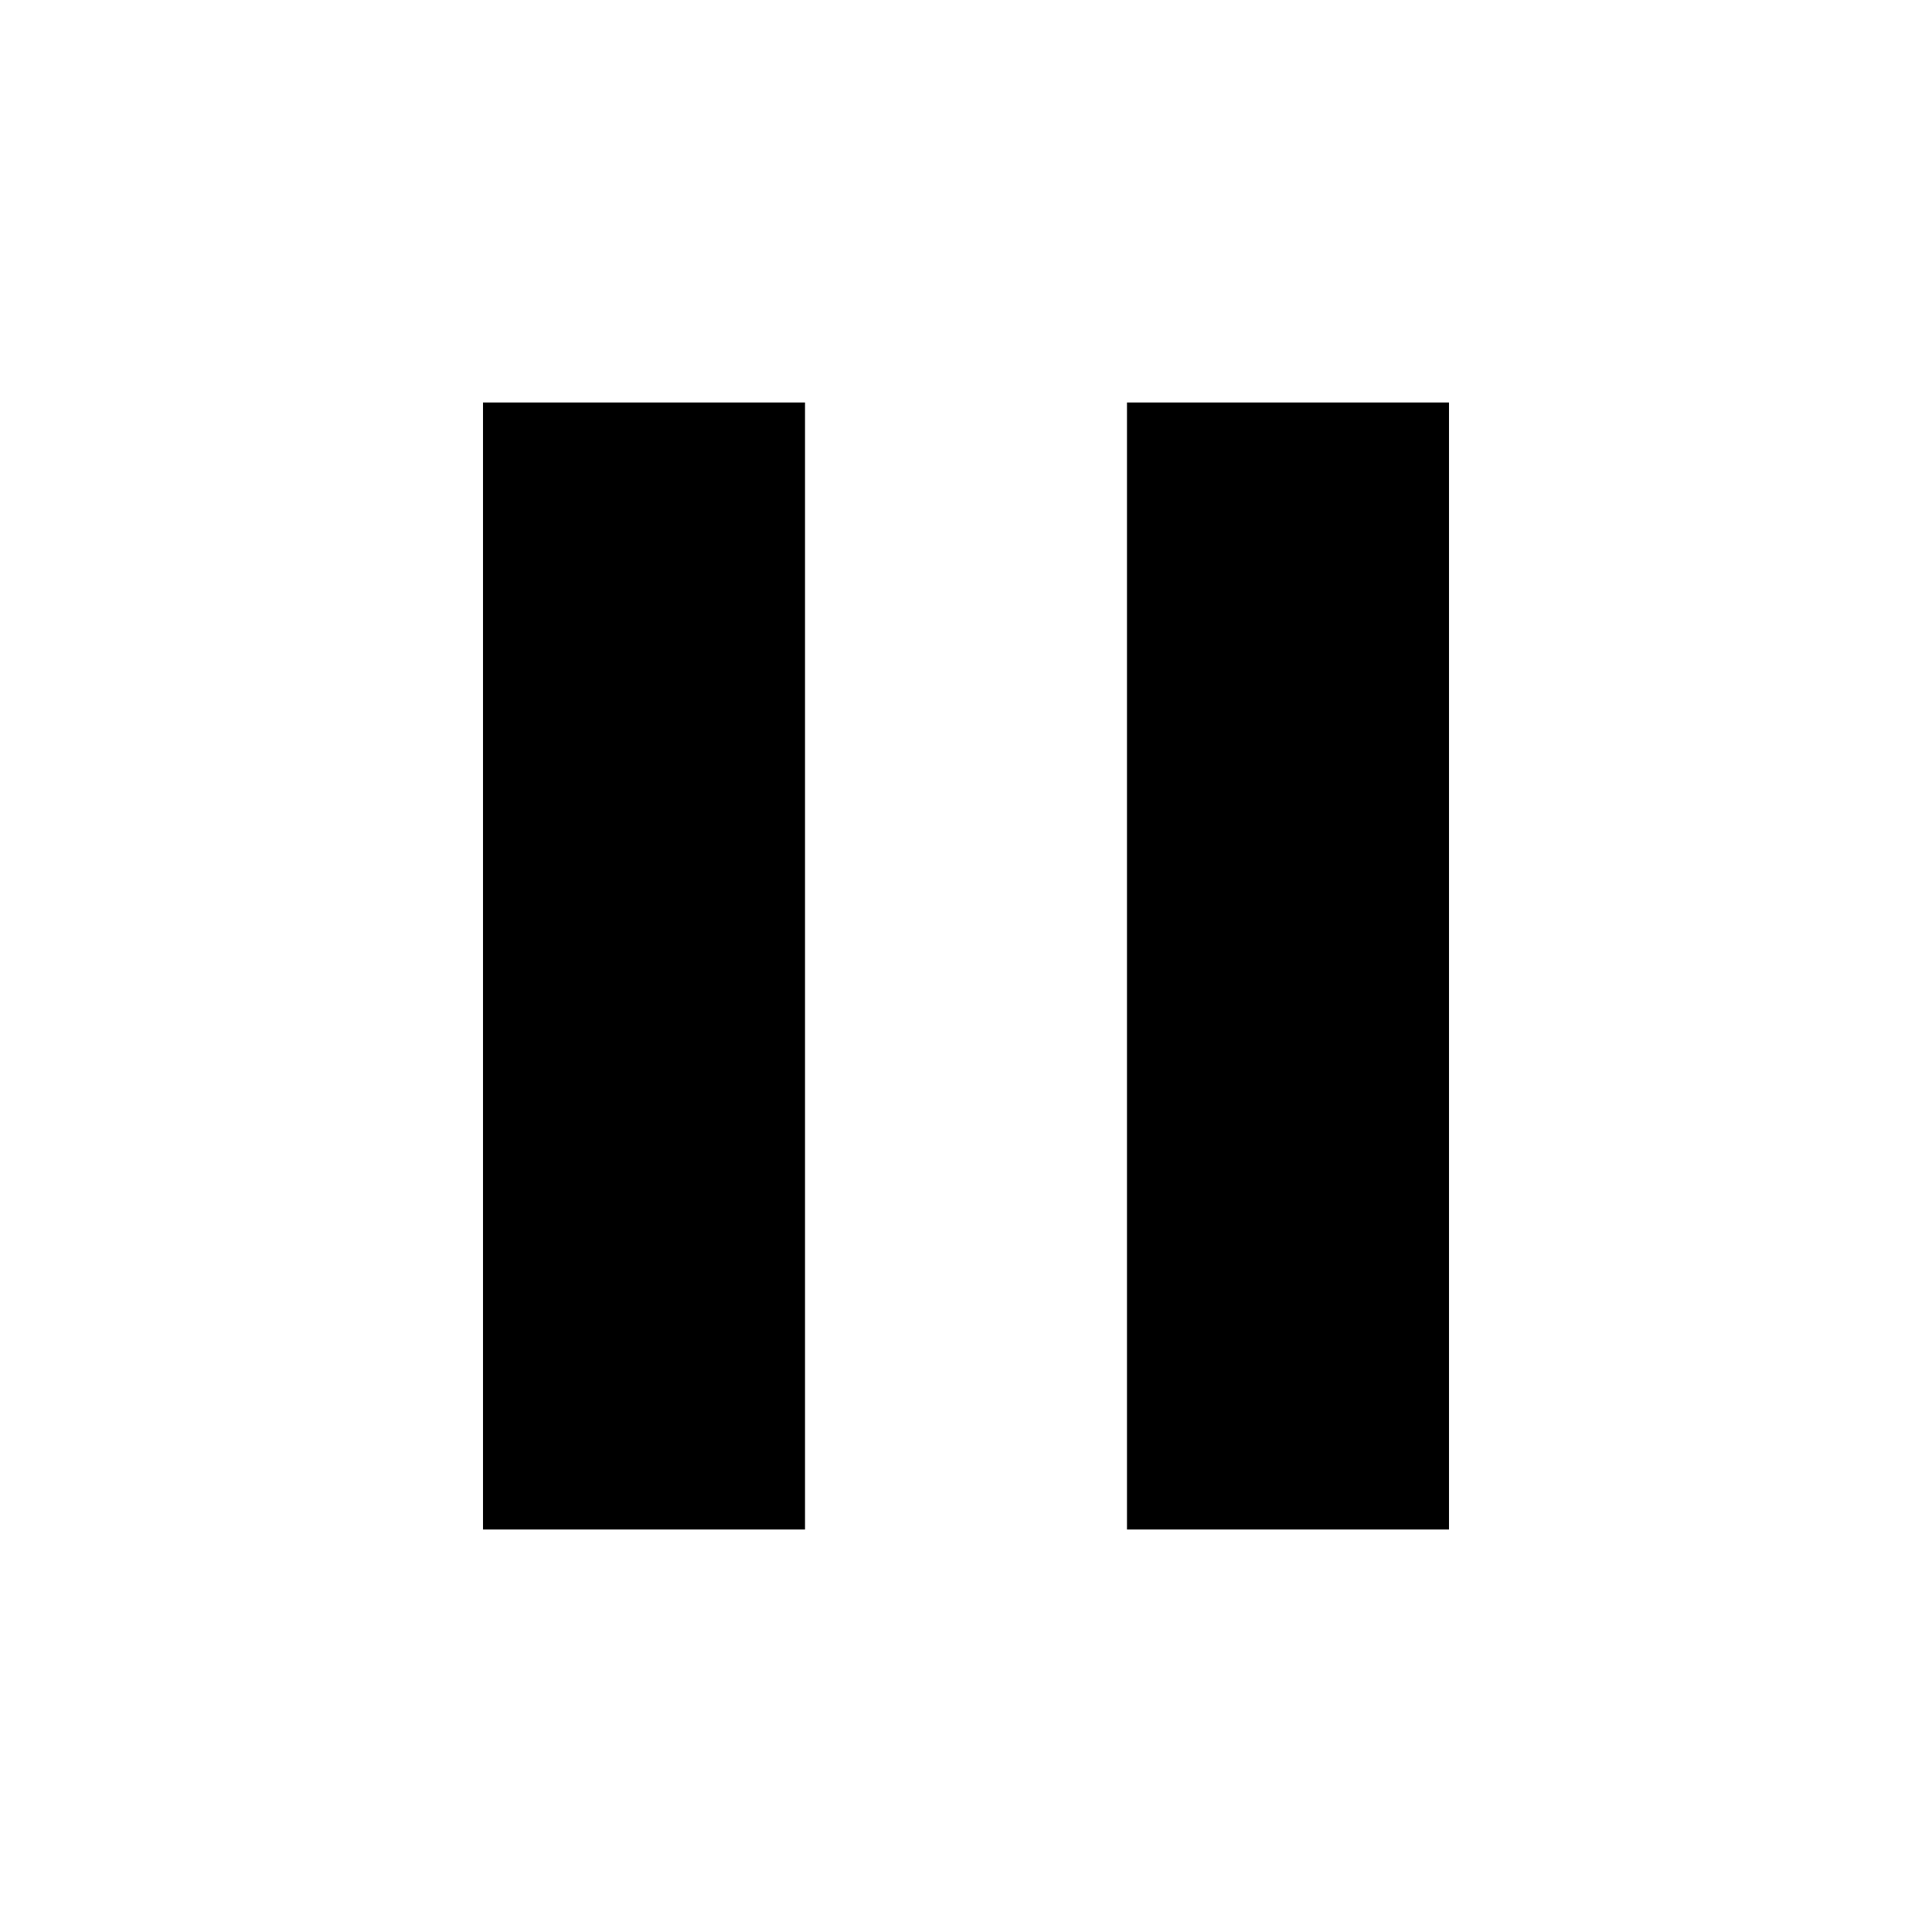
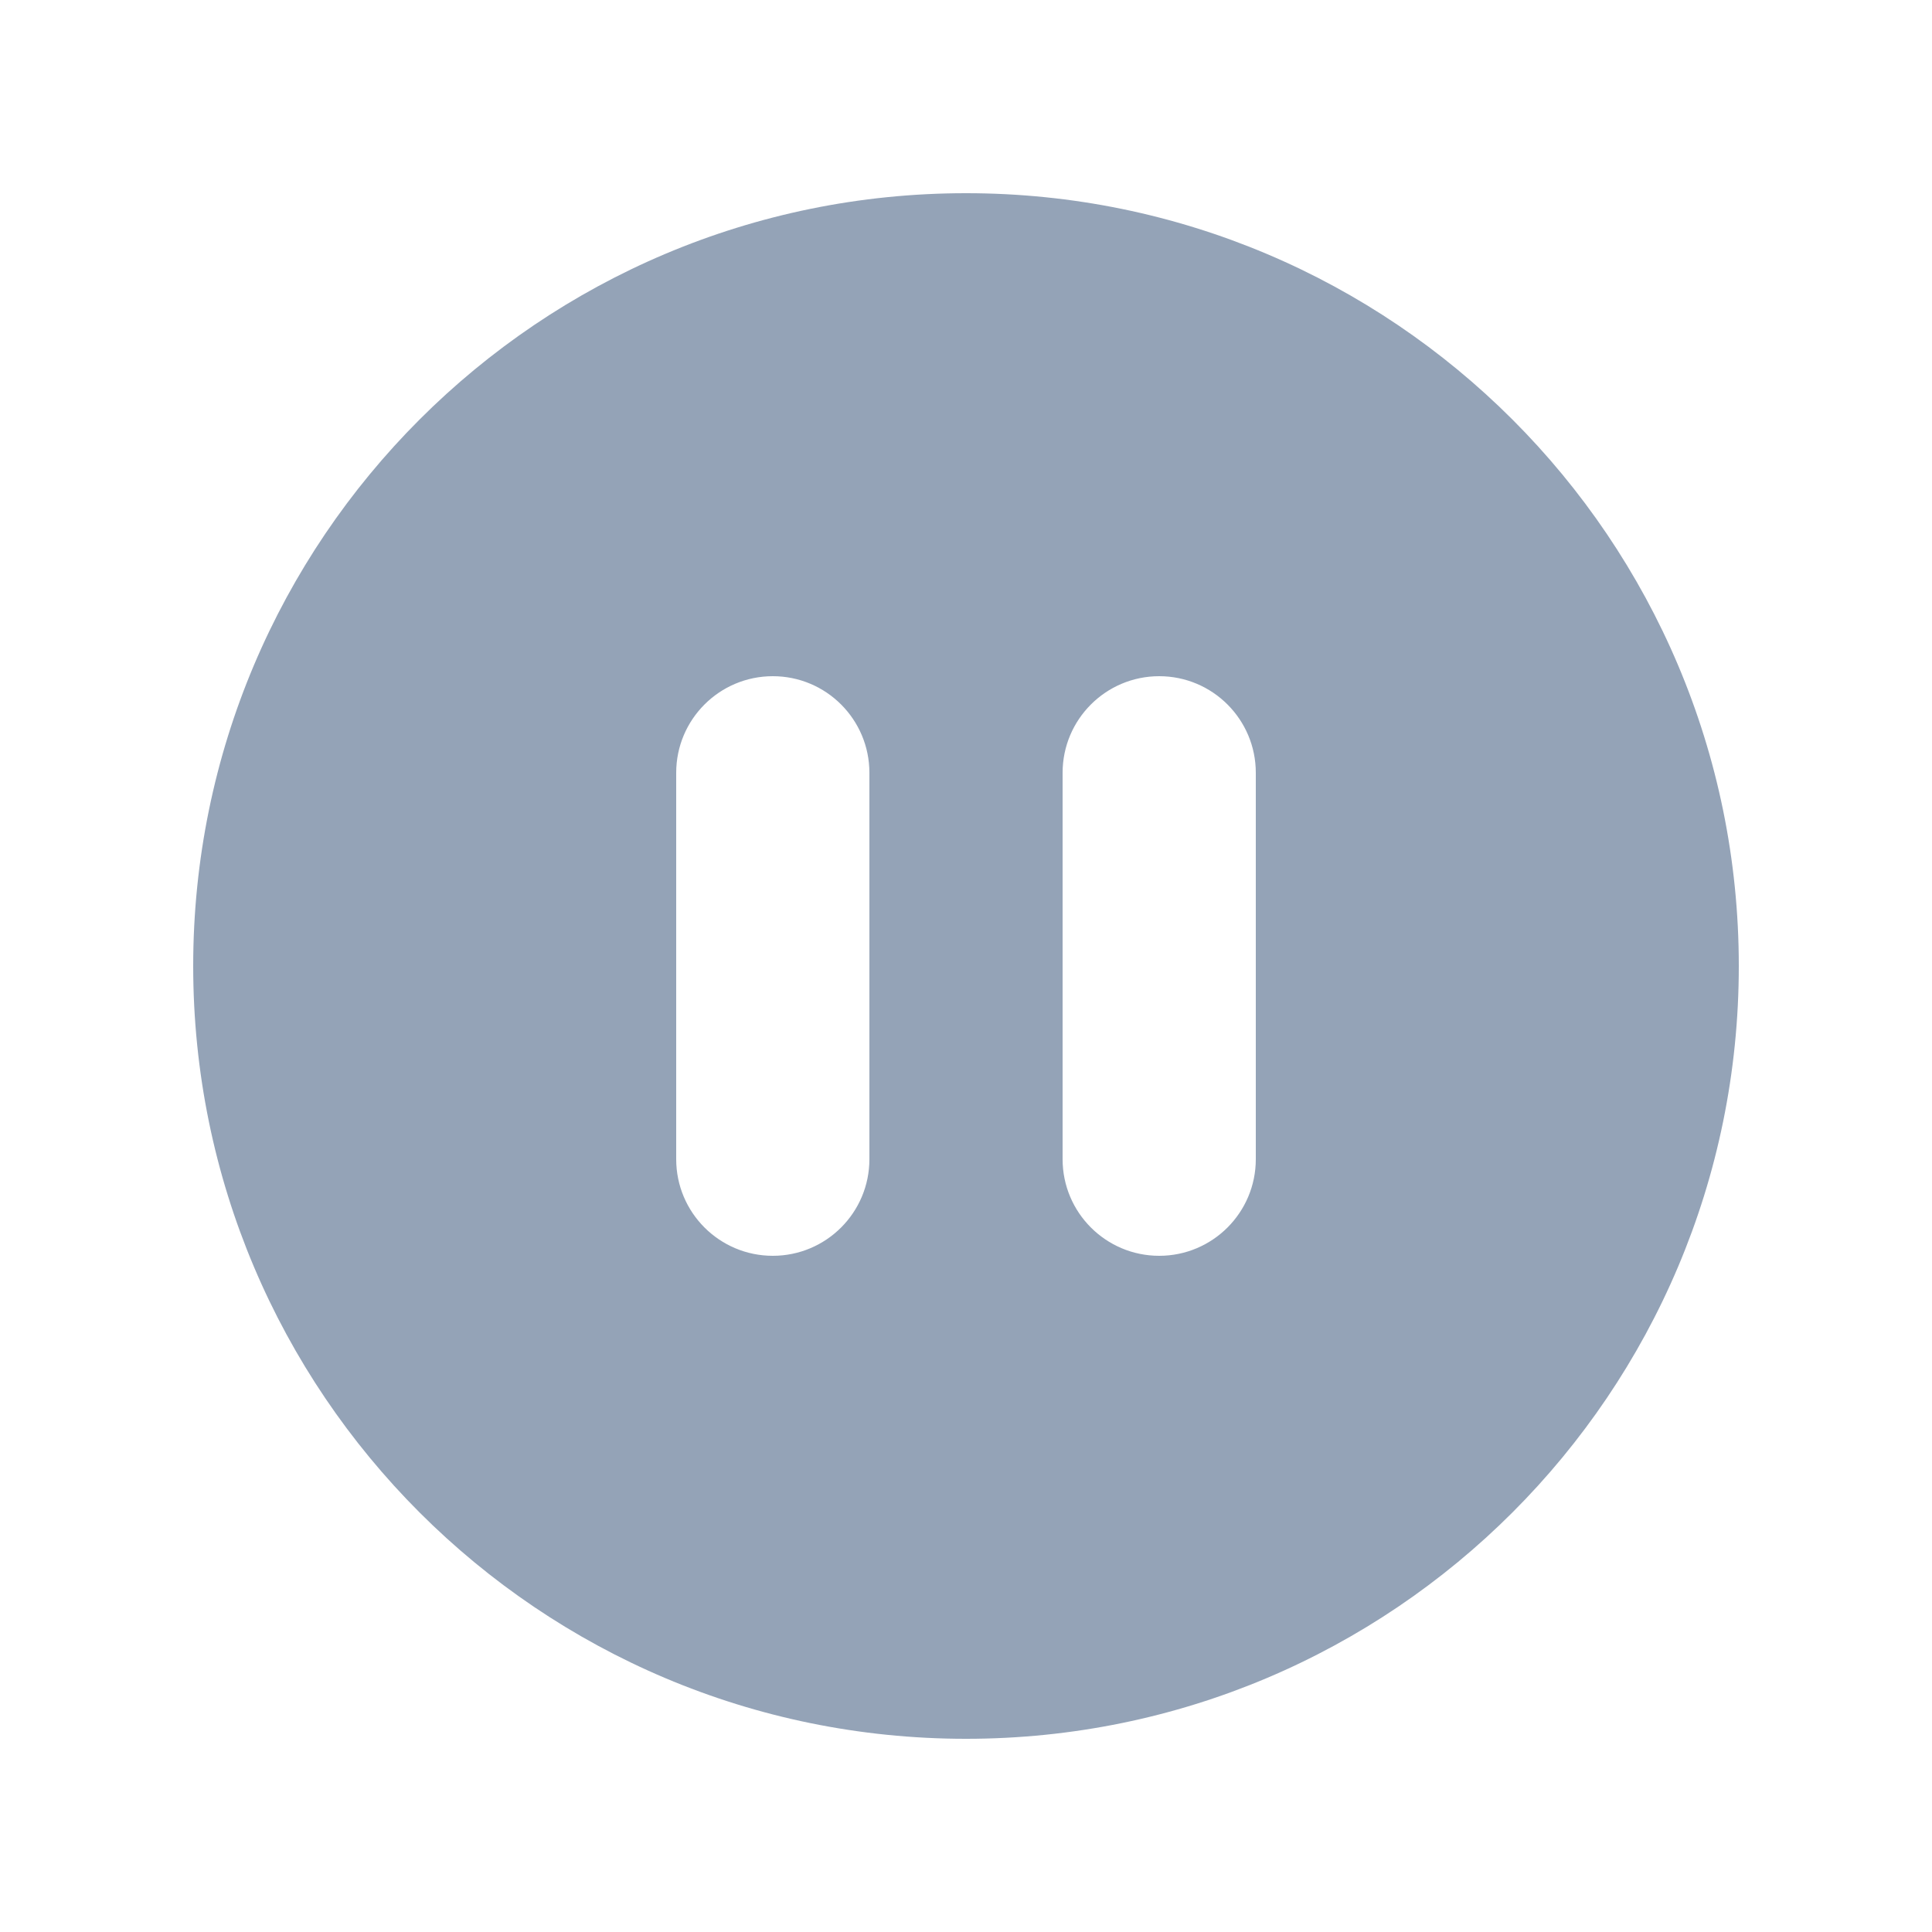
- <svg xmlns="http://www.w3.org/2000/svg" width="128" height="128" viewBox="0 0 24 24">
-   <path fill="#000000" d="M6 19h4V5H6v14zm8-14v14h4V5h-4z" />
+ <svg xmlns="http://www.w3.org/2000/svg" width="128" height="128" viewBox="0 0 20 20">
+   <path fill="#94a3b7" fill-rule="evenodd" d="M18 10a8 8 0 1 1-16 0a8 8 0 0 1 16 0ZM7 8a1 1 0 0 1 2 0v4a1 1 0 1 1-2 0V8Zm5-1a1 1 0 0 0-1 1v4a1 1 0 1 0 2 0V8a1 1 0 0 0-1-1Z" clip-rule="evenodd" />
</svg>
